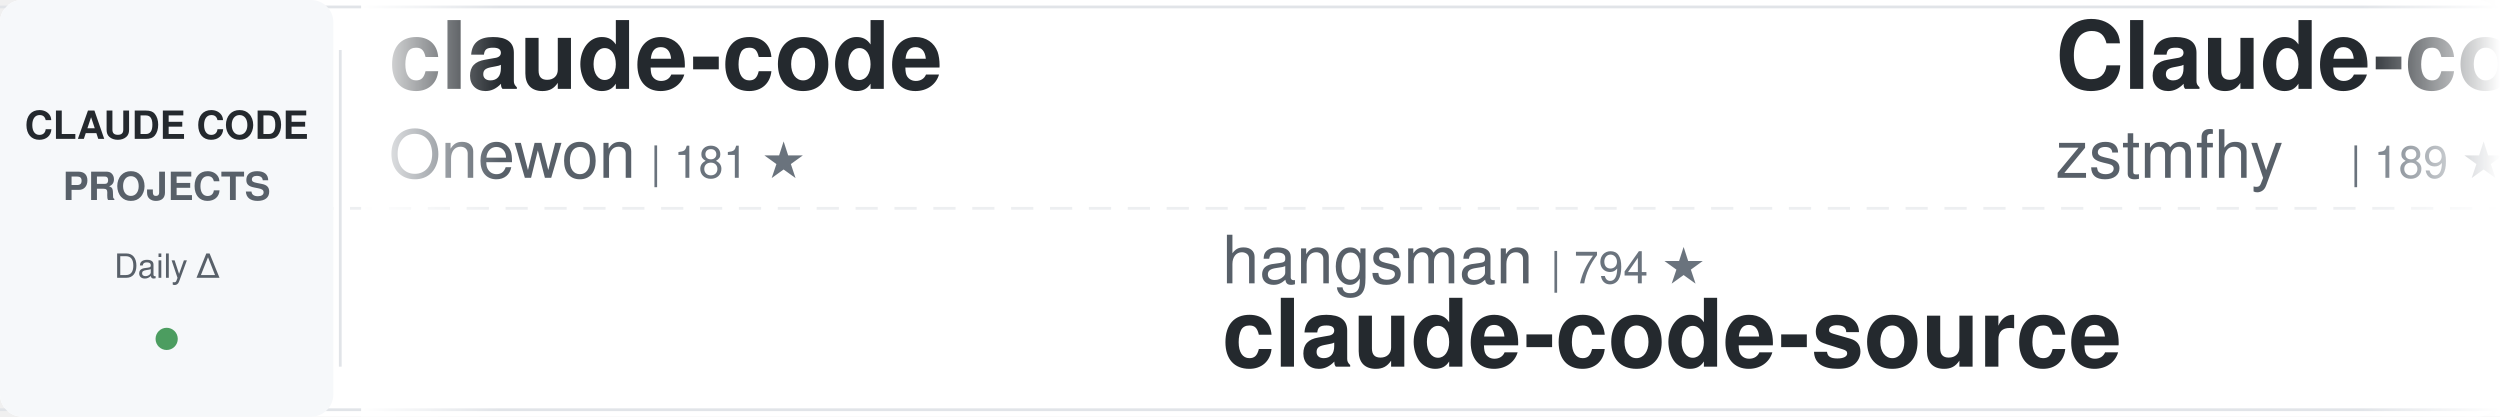
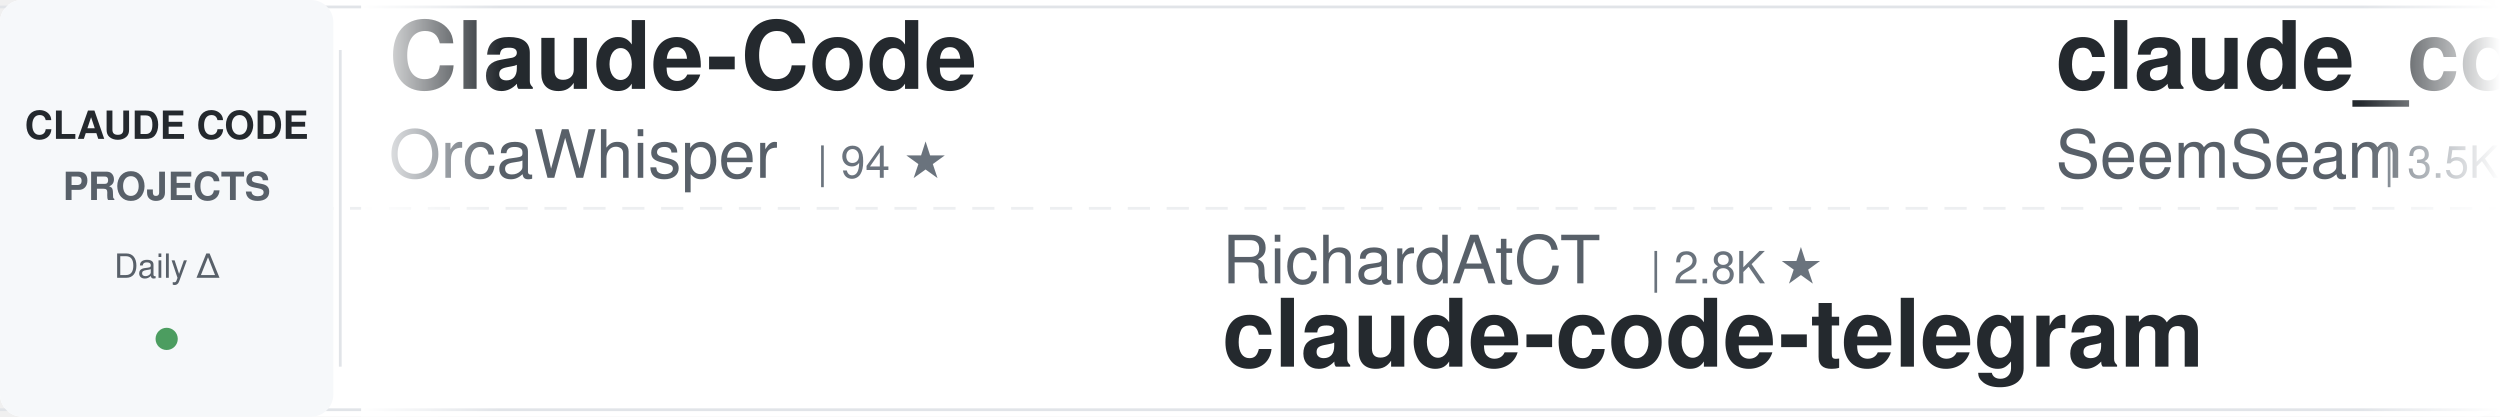
<svg xmlns="http://www.w3.org/2000/svg" width="900" height="150">
  <defs>
    <linearGradient id="awesomeLeftFade" x1="0%" y1="0%" x2="100%" y2="0%">
      <stop offset="0%" style="stop-color:#ffffff;stop-opacity:1" />
      <stop offset="100%" style="stop-color:#ffffff;stop-opacity:0" />
    </linearGradient>
    <linearGradient id="awesomeRightFade" x1="0%" y1="0%" x2="100%" y2="0%">
      <stop offset="0%" style="stop-color:#ffffff;stop-opacity:0" />
      <stop offset="100%" style="stop-color:#ffffff;stop-opacity:1" />
    </linearGradient>
  </defs>
  <rect width="900" height="150" fill="#ffffff" rx="8" />
  <rect x="0" y="2" width="900" height="1" fill="#e1e4e8" />
  <rect x="0" y="147" width="900" height="1" fill="#e1e4e8" />
  <line x1="0" y1="75" x2="900" y2="75" stroke="#e1e4e8" stroke-width="1" stroke-dasharray="8 6" opacity="0.6" />
  <rect x="0" y="0" width="120" height="150" fill="#f6f8fa" rx="8" />
  <text x="60" y="50" font-family="-apple-system, BlinkMacSystemFont, 'Segoe UI', Helvetica, Arial, sans-serif" font-size="14" font-weight="600" fill="#24292e" text-anchor="middle">CLAUDE CODE</text>
  <text x="60" y="72" font-family="-apple-system, BlinkMacSystemFont, 'Segoe UI', Helvetica, Arial, sans-serif" font-size="14" font-weight="600" fill="#586069" text-anchor="middle">PROJECTS</text>
  <text x="60" y="100" font-family="-apple-system, BlinkMacSystemFont, 'Segoe UI', Helvetica, Arial, sans-serif" font-size="12" font-weight="500" fill="#586069" text-anchor="middle">Daily Δ</text>
  <circle cx="60" cy="122" r="4" fill="#22863a" opacity="0.8" />
  <rect x="122" y="18" width="1" height="114" fill="#e1e4e8" />
  <clipPath id="awesomeTickerClip">
    <rect x="130" y="0" width="770" height="150" />
  </clipPath>
  <g clip-path="url(#awesomeTickerClip)">
    <g id="awesomeTickerItems">
      <animateTransform attributeName="transform" attributeType="XML" type="translate" from="0 0" to="-3000 0" dur="54s" repeatCount="indefinite" />
      <g transform="translate(0, 0)">
-         <text x="140" y="32" font-family="-apple-system, BlinkMacSystemFont, 'Segoe UI', Helvetica, Arial, sans-serif" font-size="34" font-weight="600" fill="#24292e">claude-code</text>
-         <text x="140" y="64" font-family="-apple-system, BlinkMacSystemFont, 'Segoe UI', Helvetica, Arial, sans-serif" font-size="24" font-weight="400" fill="#586069">Onewon</text>
-         <text x="234" y="64" font-family="-apple-system, BlinkMacSystemFont, 'Segoe UI', Helvetica, Arial, sans-serif" font-size="16" font-weight="500" fill="#6a737d">| 181 ★</text>
+         <text x="140" y="32" font-family="-apple-system, BlinkMacSystemFont, 'Segoe UI', Helvetica, Arial, sans-serif" font-size="34" font-weight="600" fill="#24292e">Claude-Code</text>
+         <text x="140" y="64" font-family="-apple-system, BlinkMacSystemFont, 'Segoe UI', Helvetica, Arial, sans-serif" font-size="24" font-weight="400" fill="#586069">OrcaWhisper</text>
+         <text x="294" y="64" font-family="-apple-system, BlinkMacSystemFont, 'Segoe UI', Helvetica, Arial, sans-serif" font-size="16" font-weight="500" fill="#6a737d">| 94 ★</text>
      </g>
      <g transform="translate(300, 0)">
-         <text x="140" y="102" font-family="-apple-system, BlinkMacSystemFont, 'Segoe UI', Helvetica, Arial, sans-serif" font-size="24" font-weight="400" fill="#586069">hangsman</text>
-         <text x="258" y="102" font-family="-apple-system, BlinkMacSystemFont, 'Segoe UI', Helvetica, Arial, sans-serif" font-size="16" font-weight="500" fill="#6a737d">| 794 ★</text>
-         <text x="140" y="132" font-family="-apple-system, BlinkMacSystemFont, 'Segoe UI', Helvetica, Arial, sans-serif" font-size="34" font-weight="600" fill="#24292e">claude-code-source</text>
+         <text x="140" y="102" font-family="-apple-system, BlinkMacSystemFont, 'Segoe UI', Helvetica, Arial, sans-serif" font-size="24" font-weight="400" fill="#586069">RichardAtCT</text>
+         <text x="294" y="102" font-family="-apple-system, BlinkMacSystemFont, 'Segoe UI', Helvetica, Arial, sans-serif" font-size="16" font-weight="500" fill="#6a737d">| 2.8K ★</text>
+         <text x="140" y="132" font-family="-apple-system, BlinkMacSystemFont, 'Segoe UI', Helvetica, Arial, sans-serif" font-size="34" font-weight="600" fill="#24292e">claude-code-telegram</text>
      </g>
      <g transform="translate(600, 0)">
-         <text x="140" y="32" font-family="-apple-system, BlinkMacSystemFont, 'Segoe UI', Helvetica, Arial, sans-serif" font-size="34" font-weight="600" fill="#24292e">Claude-code</text>
-         <text x="140" y="64" font-family="-apple-system, BlinkMacSystemFont, 'Segoe UI', Helvetica, Arial, sans-serif" font-size="24" font-weight="400" fill="#586069">zstmfhy</text>
-         <text x="246" y="64" font-family="-apple-system, BlinkMacSystemFont, 'Segoe UI', Helvetica, Arial, sans-serif" font-size="16" font-weight="500" fill="#6a737d">| 189 ★</text>
+         <text x="140" y="32" font-family="-apple-system, BlinkMacSystemFont, 'Segoe UI', Helvetica, Arial, sans-serif" font-size="34" font-weight="600" fill="#24292e">claude_codex_bridge</text>
+         <text x="140" y="64" font-family="-apple-system, BlinkMacSystemFont, 'Segoe UI', Helvetica, Arial, sans-serif" font-size="24" font-weight="400" fill="#586069">SeemSeam</text>
+         <text x="258" y="64" font-family="-apple-system, BlinkMacSystemFont, 'Segoe UI', Helvetica, Arial, sans-serif" font-size="16" font-weight="500" fill="#6a737d">| 3.5K ★</text>
      </g>
      <g transform="translate(900, 0)">
-         <text x="140" y="102" font-family="-apple-system, BlinkMacSystemFont, 'Segoe UI', Helvetica, Arial, sans-serif" font-size="24" font-weight="400" fill="#586069">LING71671</text>
-         <text x="270" y="102" font-family="-apple-system, BlinkMacSystemFont, 'Segoe UI', Helvetica, Arial, sans-serif" font-size="16" font-weight="500" fill="#6a737d">| 948 ★</text>
-         <text x="140" y="132" font-family="-apple-system, BlinkMacSystemFont, 'Segoe UI', Helvetica, Arial, sans-serif" font-size="34" font-weight="600" fill="#24292e">Open-ClaudeCode</text>
+         <text x="140" y="102" font-family="-apple-system, BlinkMacSystemFont, 'Segoe UI', Helvetica, Arial, sans-serif" font-size="24" font-weight="400" fill="#586069">zebbern</text>
+         <text x="246" y="102" font-family="-apple-system, BlinkMacSystemFont, 'Segoe UI', Helvetica, Arial, sans-serif" font-size="16" font-weight="500" fill="#6a737d">| 4.6K ★</text>
+         <text x="323" y="102" font-family="-apple-system, BlinkMacSystemFont, 'Segoe UI', Helvetica, Arial, sans-serif" font-size="16" font-weight="500" fill="#cb2431"> -1</text>
+         <text x="140" y="132" font-family="-apple-system, BlinkMacSystemFont, 'Segoe UI', Helvetica, Arial, sans-serif" font-size="34" font-weight="600" fill="#24292e">claude-code-guide</text>
      </g>
      <g transform="translate(1200, 0)">
-         <text x="140" y="32" font-family="-apple-system, BlinkMacSystemFont, 'Segoe UI', Helvetica, Arial, sans-serif" font-size="34" font-weight="600" fill="#24292e">Dive-into-Claude-Code</text>
-         <text x="140" y="64" font-family="-apple-system, BlinkMacSystemFont, 'Segoe UI', Helvetica, Arial, sans-serif" font-size="24" font-weight="400" fill="#586069">VILA-Lab</text>
-         <text x="258" y="64" font-family="-apple-system, BlinkMacSystemFont, 'Segoe UI', Helvetica, Arial, sans-serif" font-size="16" font-weight="500" fill="#6a737d">| 2.1K ★</text>
-         <text x="335" y="64" font-family="-apple-system, BlinkMacSystemFont, 'Segoe UI', Helvetica, Arial, sans-serif" font-size="16" font-weight="500" fill="#22863a"> +1</text>
+         <text x="140" y="32" font-family="-apple-system, BlinkMacSystemFont, 'Segoe UI', Helvetica, Arial, sans-serif" font-size="34" font-weight="600" fill="#24292e">oh-my-claudecode</text>
+         <text x="140" y="64" font-family="-apple-system, BlinkMacSystemFont, 'Segoe UI', Helvetica, Arial, sans-serif" font-size="24" font-weight="400" fill="#586069">Yeachan-Heo</text>
+         <text x="294" y="64" font-family="-apple-system, BlinkMacSystemFont, 'Segoe UI', Helvetica, Arial, sans-serif" font-size="16" font-weight="500" fill="#6a737d">| 39.1K ★</text>
+         <text x="380" y="64" font-family="-apple-system, BlinkMacSystemFont, 'Segoe UI', Helvetica, Arial, sans-serif" font-size="16" font-weight="500" fill="#cb2431"> -1</text>
      </g>
      <g transform="translate(1500, 0)">
-         <text x="140" y="102" font-family="-apple-system, BlinkMacSystemFont, 'Segoe UI', Helvetica, Arial, sans-serif" font-size="24" font-weight="400" fill="#586069">Maciek-roboblog</text>
-         <text x="342" y="102" font-family="-apple-system, BlinkMacSystemFont, 'Segoe UI', Helvetica, Arial, sans-serif" font-size="16" font-weight="500" fill="#6a737d">| 8.7K ★</text>
-         <text x="140" y="132" font-family="-apple-system, BlinkMacSystemFont, 'Segoe UI', Helvetica, Arial, sans-serif" font-size="34" font-weight="600" fill="#24292e">Claude-Code-Usage-Monito...</text>
+         <text x="140" y="102" font-family="-apple-system, BlinkMacSystemFont, 'Segoe UI', Helvetica, Arial, sans-serif" font-size="24" font-weight="400" fill="#586069">luyao618</text>
+         <text x="258" y="102" font-family="-apple-system, BlinkMacSystemFont, 'Segoe UI', Helvetica, Arial, sans-serif" font-size="16" font-weight="500" fill="#6a737d">| 1.7K ★</text>
+         <text x="335" y="102" font-family="-apple-system, BlinkMacSystemFont, 'Segoe UI', Helvetica, Arial, sans-serif" font-size="16" font-weight="500" fill="#22863a"> +1</text>
+         <text x="140" y="132" font-family="-apple-system, BlinkMacSystemFont, 'Segoe UI', Helvetica, Arial, sans-serif" font-size="34" font-weight="600" fill="#24292e">Claude-Code-Source-Study</text>
      </g>
      <g transform="translate(1800, 0)">
-         <text x="140" y="32" font-family="-apple-system, BlinkMacSystemFont, 'Segoe UI', Helvetica, Arial, sans-serif" font-size="34" font-weight="600" fill="#24292e">claude-code-source</text>
-         <text x="140" y="64" font-family="-apple-system, BlinkMacSystemFont, 'Segoe UI', Helvetica, Arial, sans-serif" font-size="24" font-weight="400" fill="#586069">JrCx7scC</text>
-         <text x="258" y="64" font-family="-apple-system, BlinkMacSystemFont, 'Segoe UI', Helvetica, Arial, sans-serif" font-size="16" font-weight="500" fill="#6a737d">| 376 ★</text>
+         <text x="140" y="32" font-family="-apple-system, BlinkMacSystemFont, 'Segoe UI', Helvetica, Arial, sans-serif" font-size="34" font-weight="600" fill="#24292e">claude-code-workflows</text>
+         <text x="140" y="64" font-family="-apple-system, BlinkMacSystemFont, 'Segoe UI', Helvetica, Arial, sans-serif" font-size="24" font-weight="400" fill="#586069">OneRedOak</text>
+         <text x="270" y="64" font-family="-apple-system, BlinkMacSystemFont, 'Segoe UI', Helvetica, Arial, sans-serif" font-size="16" font-weight="500" fill="#6a737d">| 3.9K ★</text>
      </g>
      <g transform="translate(2100, 0)">
-         <text x="140" y="102" font-family="-apple-system, BlinkMacSystemFont, 'Segoe UI', Helvetica, Arial, sans-serif" font-size="24" font-weight="400" fill="#586069">davila7</text>
-         <text x="246" y="102" font-family="-apple-system, BlinkMacSystemFont, 'Segoe UI', Helvetica, Arial, sans-serif" font-size="16" font-weight="500" fill="#6a737d">| 30.6K ★</text>
-         <text x="332" y="102" font-family="-apple-system, BlinkMacSystemFont, 'Segoe UI', Helvetica, Arial, sans-serif" font-size="16" font-weight="500" fill="#22863a"> +4</text>
-         <text x="140" y="132" font-family="-apple-system, BlinkMacSystemFont, 'Segoe UI', Helvetica, Arial, sans-serif" font-size="34" font-weight="600" fill="#24292e">claude-code-templates</text>
+         <text x="140" y="102" font-family="-apple-system, BlinkMacSystemFont, 'Segoe UI', Helvetica, Arial, sans-serif" font-size="24" font-weight="400" fill="#586069">affaan-m</text>
+         <text x="258" y="102" font-family="-apple-system, BlinkMacSystemFont, 'Segoe UI', Helvetica, Arial, sans-serif" font-size="16" font-weight="500" fill="#6a737d">| 254.9K ★</text>
+         <text x="353" y="102" font-family="-apple-system, BlinkMacSystemFont, 'Segoe UI', Helvetica, Arial, sans-serif" font-size="16" font-weight="500" fill="#22863a"> +187</text>
+         <text x="140" y="132" font-family="-apple-system, BlinkMacSystemFont, 'Segoe UI', Helvetica, Arial, sans-serif" font-size="34" font-weight="600" fill="#24292e">ECC</text>
      </g>
      <g transform="translate(2400, 0)">
-         <text x="140" y="32" font-family="-apple-system, BlinkMacSystemFont, 'Segoe UI', Helvetica, Arial, sans-serif" font-size="34" font-weight="600" fill="#24292e">claude-code</text>
-         <text x="140" y="64" font-family="-apple-system, BlinkMacSystemFont, 'Segoe UI', Helvetica, Arial, sans-serif" font-size="24" font-weight="400" fill="#586069">anthropics</text>
-         <text x="282" y="64" font-family="-apple-system, BlinkMacSystemFont, 'Segoe UI', Helvetica, Arial, sans-serif" font-size="16" font-weight="500" fill="#6a737d">| 144.5K ★</text>
-         <text x="377" y="64" font-family="-apple-system, BlinkMacSystemFont, 'Segoe UI', Helvetica, Arial, sans-serif" font-size="16" font-weight="500" fill="#22863a"> +36</text>
+         <text x="140" y="32" font-family="-apple-system, BlinkMacSystemFont, 'Segoe UI', Helvetica, Arial, sans-serif" font-size="34" font-weight="600" fill="#24292e">how-claude-code-works</text>
+         <text x="140" y="64" font-family="-apple-system, BlinkMacSystemFont, 'Segoe UI', Helvetica, Arial, sans-serif" font-size="24" font-weight="400" fill="#586069">Windy3f3f3f3f</text>
+         <text x="318" y="64" font-family="-apple-system, BlinkMacSystemFont, 'Segoe UI', Helvetica, Arial, sans-serif" font-size="16" font-weight="500" fill="#6a737d">| 3.6K ★</text>
+         <text x="395" y="64" font-family="-apple-system, BlinkMacSystemFont, 'Segoe UI', Helvetica, Arial, sans-serif" font-size="16" font-weight="500" fill="#22863a"> +1</text>
      </g>
      <g transform="translate(2700, 0)">
-         <text x="140" y="102" font-family="-apple-system, BlinkMacSystemFont, 'Segoe UI', Helvetica, Arial, sans-serif" font-size="24" font-weight="400" fill="#586069">ccplugins</text>
-         <text x="270" y="102" font-family="-apple-system, BlinkMacSystemFont, 'Segoe UI', Helvetica, Arial, sans-serif" font-size="16" font-weight="500" fill="#6a737d">| 933 ★</text>
-         <text x="140" y="132" font-family="-apple-system, BlinkMacSystemFont, 'Segoe UI', Helvetica, Arial, sans-serif" font-size="34" font-weight="600" fill="#24292e">awesome-claude-code-plug...</text>
+         <text x="140" y="102" font-family="-apple-system, BlinkMacSystemFont, 'Segoe UI', Helvetica, Arial, sans-serif" font-size="24" font-weight="400" fill="#586069">isboyjc</text>
+         <text x="246" y="102" font-family="-apple-system, BlinkMacSystemFont, 'Segoe UI', Helvetica, Arial, sans-serif" font-size="16" font-weight="500" fill="#6a737d">| 162 ★</text>
+         <text x="140" y="132" font-family="-apple-system, BlinkMacSystemFont, 'Segoe UI', Helvetica, Arial, sans-serif" font-size="34" font-weight="600" fill="#24292e">claude-code</text>
      </g>
      <g transform="translate(3000, 0)">
-         <text x="140" y="32" font-family="-apple-system, BlinkMacSystemFont, 'Segoe UI', Helvetica, Arial, sans-serif" font-size="34" font-weight="600" fill="#24292e">claude-code</text>
-         <text x="140" y="64" font-family="-apple-system, BlinkMacSystemFont, 'Segoe UI', Helvetica, Arial, sans-serif" font-size="24" font-weight="400" fill="#586069">Onewon</text>
-         <text x="234" y="64" font-family="-apple-system, BlinkMacSystemFont, 'Segoe UI', Helvetica, Arial, sans-serif" font-size="16" font-weight="500" fill="#6a737d">| 181 ★</text>
+         <text x="140" y="32" font-family="-apple-system, BlinkMacSystemFont, 'Segoe UI', Helvetica, Arial, sans-serif" font-size="34" font-weight="600" fill="#24292e">Claude-Code</text>
+         <text x="140" y="64" font-family="-apple-system, BlinkMacSystemFont, 'Segoe UI', Helvetica, Arial, sans-serif" font-size="24" font-weight="400" fill="#586069">OrcaWhisper</text>
+         <text x="294" y="64" font-family="-apple-system, BlinkMacSystemFont, 'Segoe UI', Helvetica, Arial, sans-serif" font-size="16" font-weight="500" fill="#6a737d">| 94 ★</text>
      </g>
      <g transform="translate(3300, 0)">
-         <text x="140" y="102" font-family="-apple-system, BlinkMacSystemFont, 'Segoe UI', Helvetica, Arial, sans-serif" font-size="24" font-weight="400" fill="#586069">hangsman</text>
-         <text x="258" y="102" font-family="-apple-system, BlinkMacSystemFont, 'Segoe UI', Helvetica, Arial, sans-serif" font-size="16" font-weight="500" fill="#6a737d">| 794 ★</text>
-         <text x="140" y="132" font-family="-apple-system, BlinkMacSystemFont, 'Segoe UI', Helvetica, Arial, sans-serif" font-size="34" font-weight="600" fill="#24292e">claude-code-source</text>
+         <text x="140" y="102" font-family="-apple-system, BlinkMacSystemFont, 'Segoe UI', Helvetica, Arial, sans-serif" font-size="24" font-weight="400" fill="#586069">RichardAtCT</text>
+         <text x="294" y="102" font-family="-apple-system, BlinkMacSystemFont, 'Segoe UI', Helvetica, Arial, sans-serif" font-size="16" font-weight="500" fill="#6a737d">| 2.8K ★</text>
+         <text x="140" y="132" font-family="-apple-system, BlinkMacSystemFont, 'Segoe UI', Helvetica, Arial, sans-serif" font-size="34" font-weight="600" fill="#24292e">claude-code-telegram</text>
      </g>
      <g transform="translate(3600, 0)">
-         <text x="140" y="32" font-family="-apple-system, BlinkMacSystemFont, 'Segoe UI', Helvetica, Arial, sans-serif" font-size="34" font-weight="600" fill="#24292e">Claude-code</text>
-         <text x="140" y="64" font-family="-apple-system, BlinkMacSystemFont, 'Segoe UI', Helvetica, Arial, sans-serif" font-size="24" font-weight="400" fill="#586069">zstmfhy</text>
-         <text x="246" y="64" font-family="-apple-system, BlinkMacSystemFont, 'Segoe UI', Helvetica, Arial, sans-serif" font-size="16" font-weight="500" fill="#6a737d">| 189 ★</text>
+         <text x="140" y="32" font-family="-apple-system, BlinkMacSystemFont, 'Segoe UI', Helvetica, Arial, sans-serif" font-size="34" font-weight="600" fill="#24292e">claude_codex_bridge</text>
+         <text x="140" y="64" font-family="-apple-system, BlinkMacSystemFont, 'Segoe UI', Helvetica, Arial, sans-serif" font-size="24" font-weight="400" fill="#586069">SeemSeam</text>
+         <text x="258" y="64" font-family="-apple-system, BlinkMacSystemFont, 'Segoe UI', Helvetica, Arial, sans-serif" font-size="16" font-weight="500" fill="#6a737d">| 3.5K ★</text>
      </g>
      <g transform="translate(3900, 0)">
-         <text x="140" y="102" font-family="-apple-system, BlinkMacSystemFont, 'Segoe UI', Helvetica, Arial, sans-serif" font-size="24" font-weight="400" fill="#586069">LING71671</text>
-         <text x="270" y="102" font-family="-apple-system, BlinkMacSystemFont, 'Segoe UI', Helvetica, Arial, sans-serif" font-size="16" font-weight="500" fill="#6a737d">| 948 ★</text>
-         <text x="140" y="132" font-family="-apple-system, BlinkMacSystemFont, 'Segoe UI', Helvetica, Arial, sans-serif" font-size="34" font-weight="600" fill="#24292e">Open-ClaudeCode</text>
+         <text x="140" y="102" font-family="-apple-system, BlinkMacSystemFont, 'Segoe UI', Helvetica, Arial, sans-serif" font-size="24" font-weight="400" fill="#586069">zebbern</text>
+         <text x="246" y="102" font-family="-apple-system, BlinkMacSystemFont, 'Segoe UI', Helvetica, Arial, sans-serif" font-size="16" font-weight="500" fill="#6a737d">| 4.6K ★</text>
+         <text x="323" y="102" font-family="-apple-system, BlinkMacSystemFont, 'Segoe UI', Helvetica, Arial, sans-serif" font-size="16" font-weight="500" fill="#cb2431"> -1</text>
+         <text x="140" y="132" font-family="-apple-system, BlinkMacSystemFont, 'Segoe UI', Helvetica, Arial, sans-serif" font-size="34" font-weight="600" fill="#24292e">claude-code-guide</text>
      </g>
    </g>
  </g>
  <rect x="130" y="0" width="50" height="150" fill="url(#awesomeLeftFade)" />
  <rect x="850" y="0" width="50" height="150" fill="url(#awesomeRightFade)" />
</svg>
